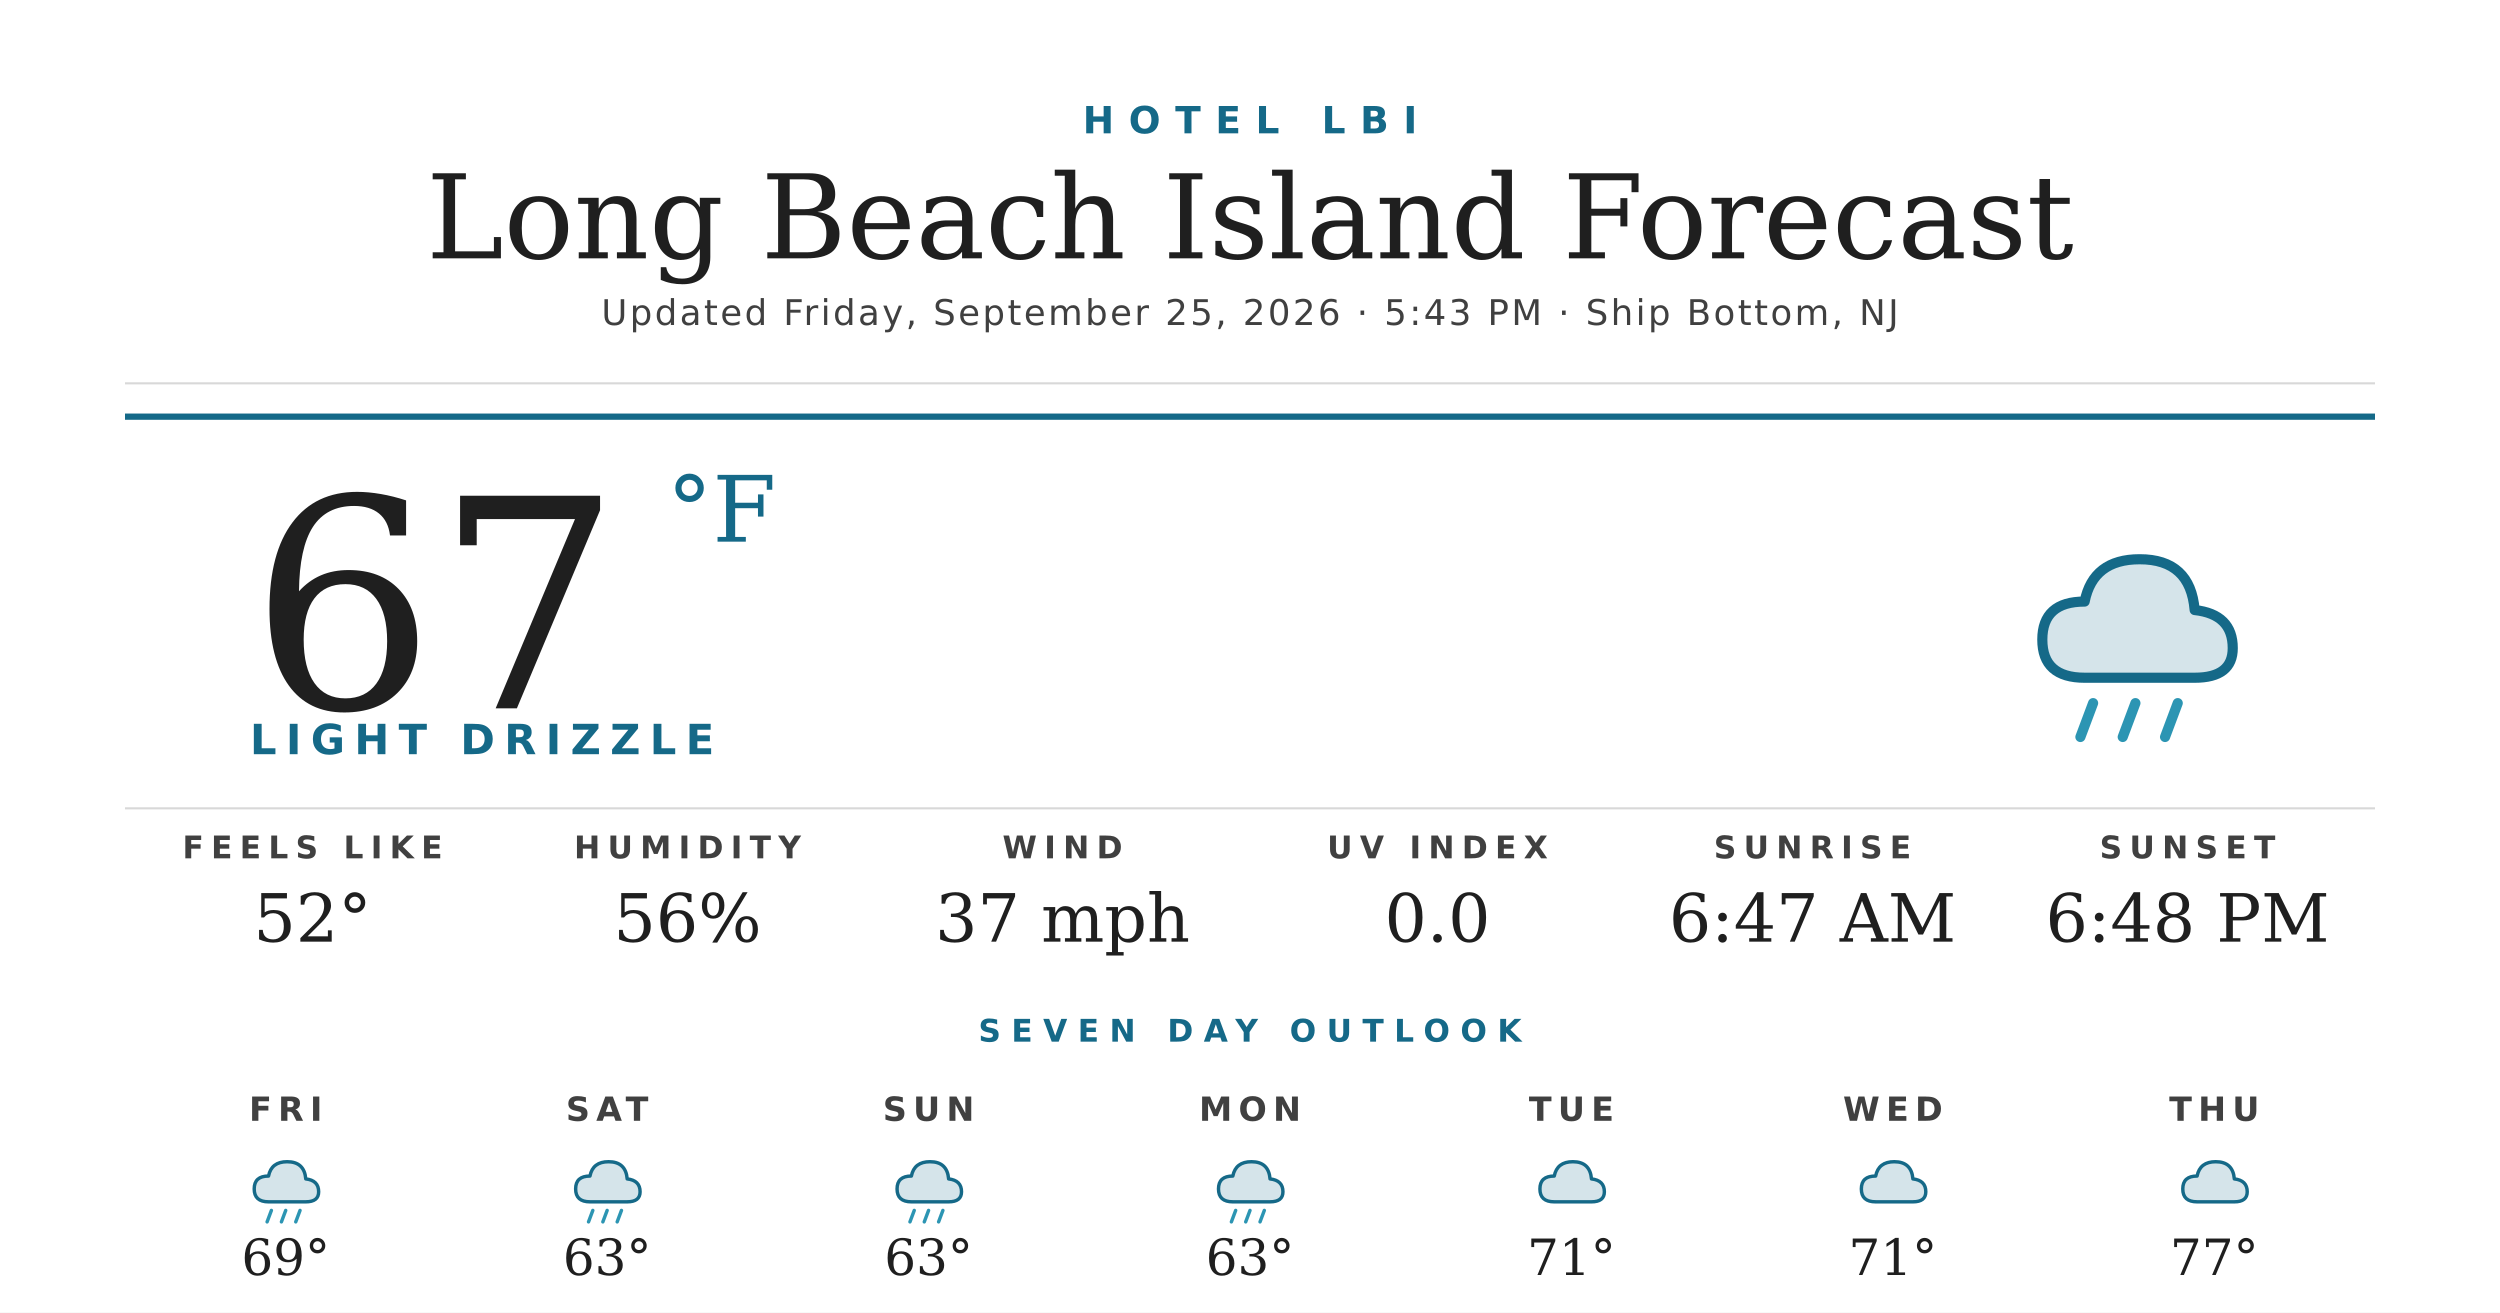
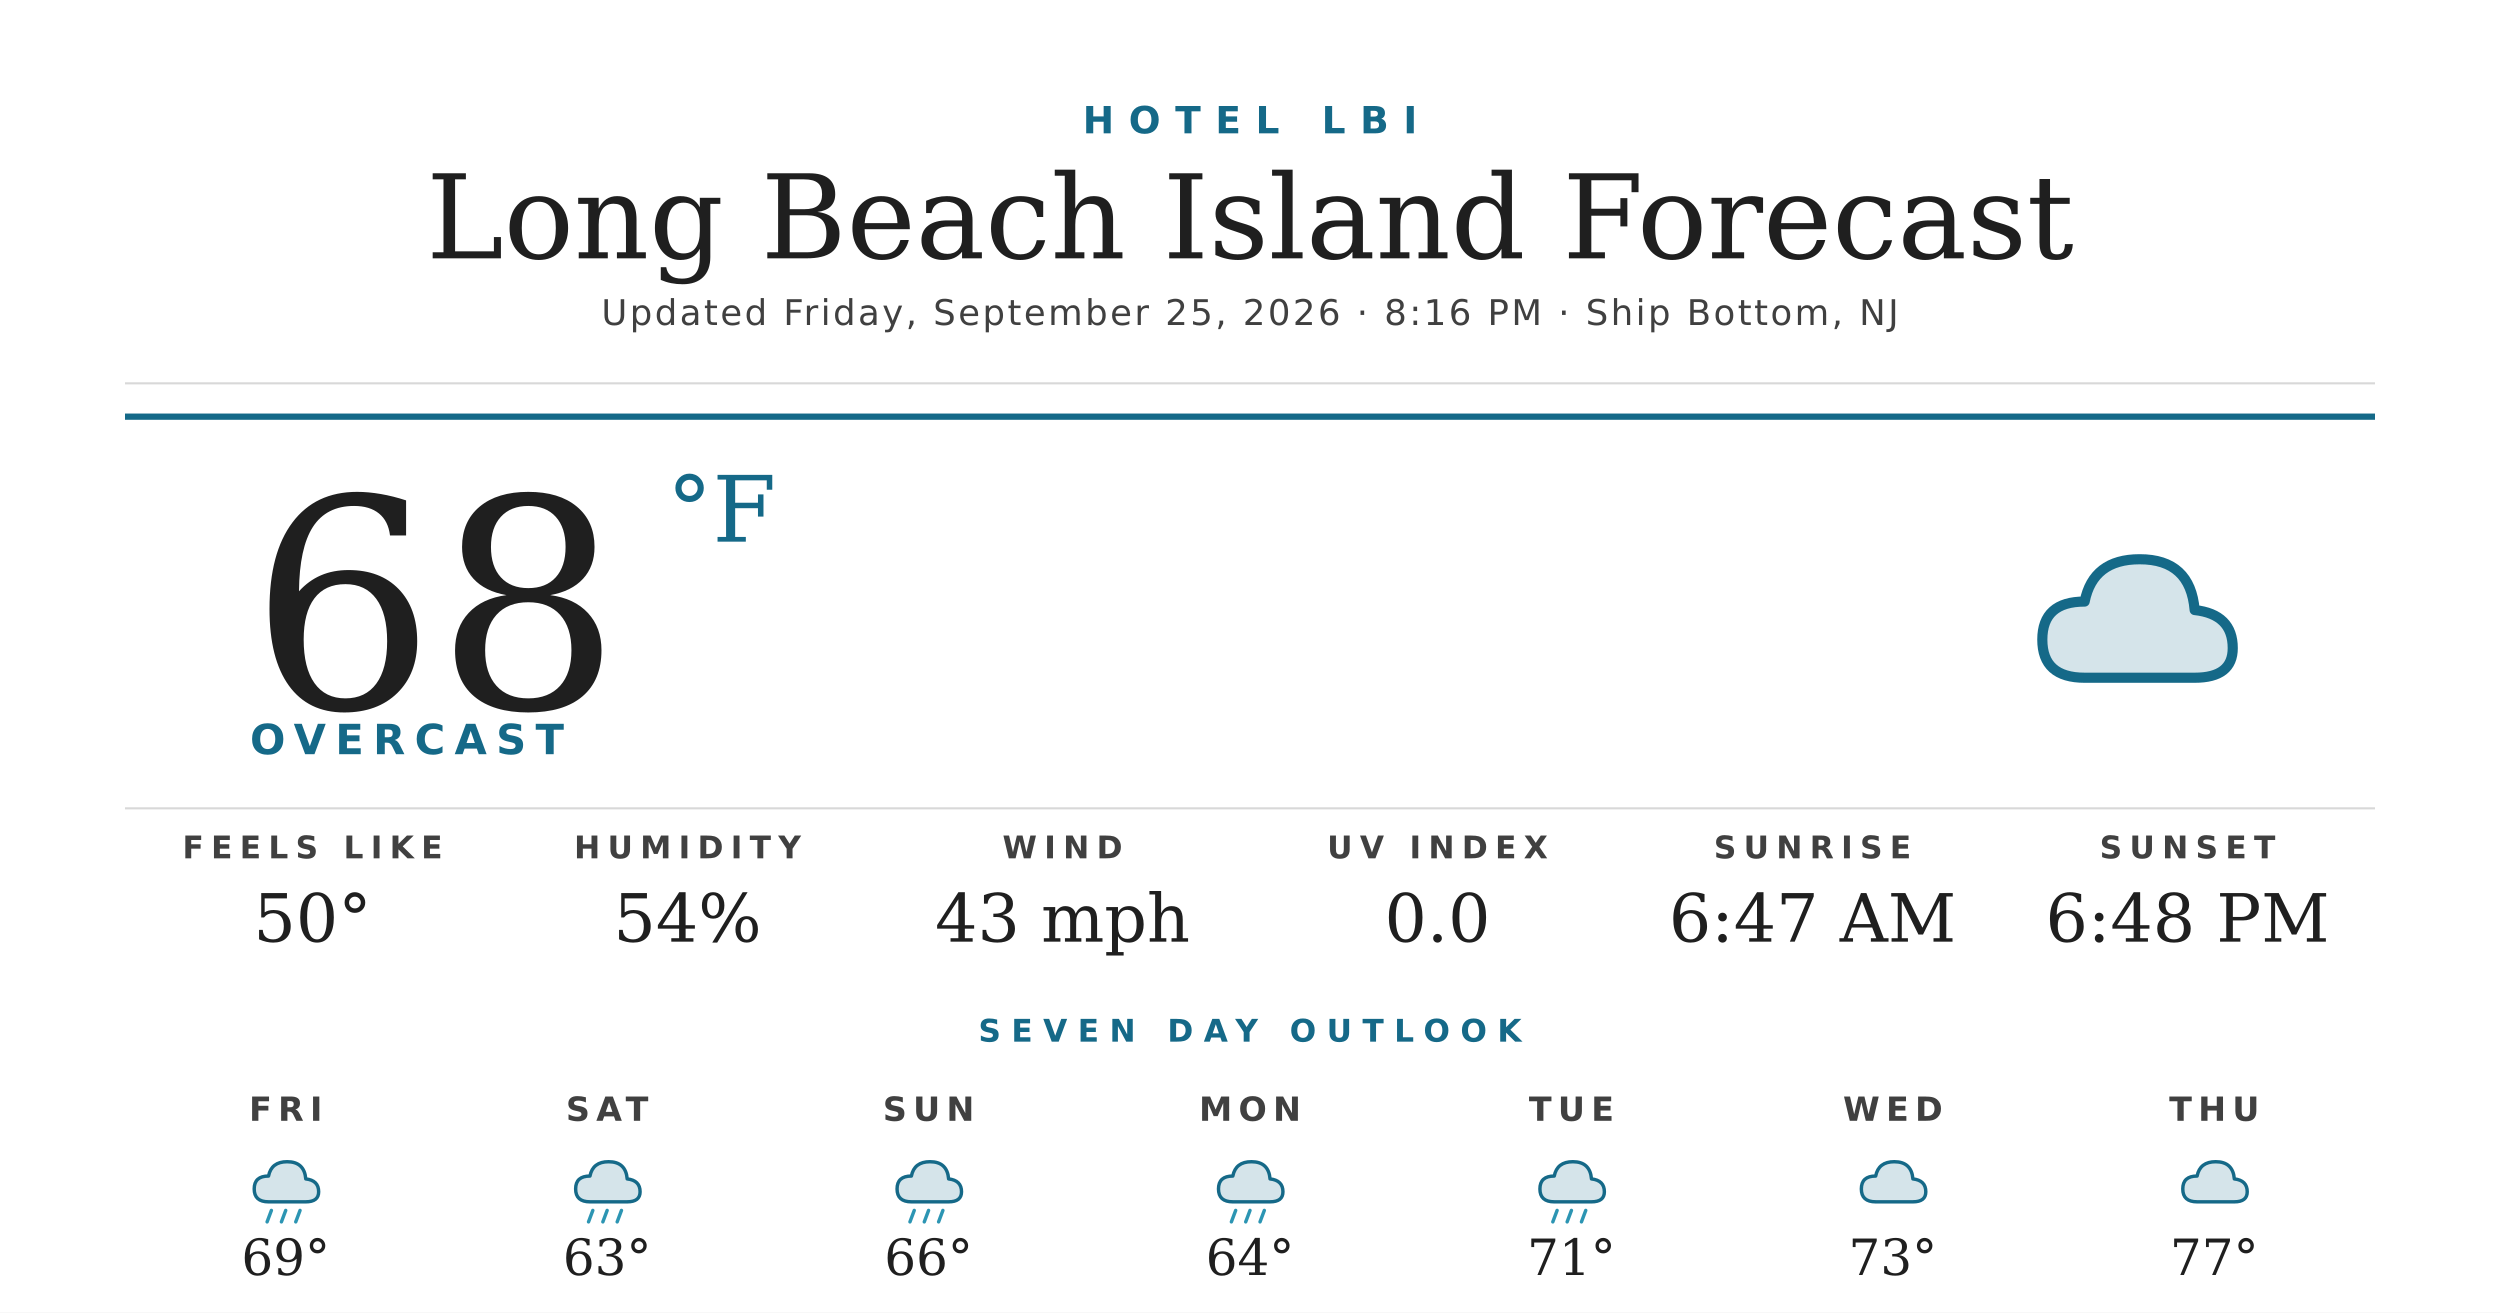
<svg xmlns="http://www.w3.org/2000/svg" width="1200" height="630" viewBox="0 0 1200 630">
  <rect width="1200" height="630" fill="#ffffff" />
  <text x="600" y="64" text-anchor="middle" font-family="'Montserrat Bold', 'Montserrat', 'DejaVu Sans', Helvetica, Arial, sans-serif" font-size="18" font-weight="700" fill="#156988" letter-spacing="7">HOTEL LBI</text>
  <text x="600" y="124" text-anchor="middle" font-family="'Prata', 'DejaVu Serif', Georgia, serif" font-size="56" fill="#1f1f1f">Long Beach Island Forecast</text>
-   <text x="600" y="156" text-anchor="middle" font-family="'Montserrat', 'DejaVu Sans', Helvetica, Arial, sans-serif" font-size="17" font-weight="500" fill="#404040" letter-spacing="1.2">Updated Friday, September 25, 2026 · 5:43 PM · Ship Bottom, NJ</text>
+   <text x="600" y="156" text-anchor="middle" font-family="'Montserrat', 'DejaVu Sans', Helvetica, Arial, sans-serif" font-size="17" font-weight="500" fill="#404040" letter-spacing="1.2">Updated Friday, September 25, 2026 · 8:16 PM · Ship Bottom, NJ</text>
  <line x1="60" y1="184" x2="1140" y2="184" stroke="#d8d8d8" stroke-width="1" />
  <line x1="60" y1="200" x2="1140" y2="200" stroke="#156988" stroke-width="3" />
-   <text x="120" y="340" font-family="'Prata', 'DejaVu Serif', Georgia, serif" font-size="140" fill="#1f1f1f">67</text>
+   <text x="120" y="340" font-family="'Prata', 'DejaVu Serif', Georgia, serif" font-size="140" fill="#1f1f1f">68</text>
  <text x="320" y="260" font-family="'Prata', 'DejaVu Serif', Georgia, serif" font-size="44" fill="#156988">°F</text>
-   <text x="120" y="362" font-family="'Montserrat Bold', 'Montserrat', 'DejaVu Sans', Helvetica, Arial, sans-serif" font-size="20" font-weight="700" fill="#156988" letter-spacing="4.5">LIGHT DRIZZLE</text>
+   <text x="120" y="362" font-family="'Montserrat Bold', 'Montserrat', 'DejaVu Sans', Helvetica, Arial, sans-serif" font-size="20" font-weight="700" fill="#156988" letter-spacing="4.5">OVERCAST</text>
  <g transform="translate(960,240) scale(2.03125)">
    <path d="M20 42 Q10 42 10 33 Q10 24 20 24 Q22 14 33 14 Q45 14 46 26 Q55 27 55 35 Q55 42 46 42 Z" fill="#156988" opacity="0.18" />
    <path d="M20 42 Q10 42 10 33 Q10 24 20 24 Q22 14 33 14 Q45 14 46 26 Q55 27 55 35 Q55 42 46 42 Z" fill="none" stroke="#156988" stroke-width="2.4" stroke-linejoin="round" />
-     <g stroke="#2C95B3" stroke-width="2.4" stroke-linecap="round">
-       <line x1="22" y1="48" x2="19" y2="56" />
-       <line x1="32" y1="48" x2="29" y2="56" />
-       <line x1="42" y1="48" x2="39" y2="56" />
-     </g>
  </g>
  <line x1="60" y1="388" x2="1140" y2="388" stroke="#d8d8d8" stroke-width="1" />
  <text x="150" y="412" text-anchor="middle" font-family="'Montserrat Bold', 'Montserrat', 'DejaVu Sans', Helvetica, Arial, sans-serif" font-size="15" font-weight="700" fill="#404040" letter-spacing="3.5">FEELS LIKE</text>
-   <text x="150" y="452" text-anchor="middle" font-family="'Prata', 'DejaVu Serif', Georgia, serif" font-size="32" fill="#1f1f1f">52°</text>
+   <text x="150" y="452" text-anchor="middle" font-family="'Prata', 'DejaVu Serif', Georgia, serif" font-size="32" fill="#1f1f1f">50°</text>
  <text x="330" y="412" text-anchor="middle" font-family="'Montserrat Bold', 'Montserrat', 'DejaVu Sans', Helvetica, Arial, sans-serif" font-size="15" font-weight="700" fill="#404040" letter-spacing="3.5">HUMIDITY</text>
-   <text x="330" y="452" text-anchor="middle" font-family="'Prata', 'DejaVu Serif', Georgia, serif" font-size="32" fill="#1f1f1f">56%</text>
+   <text x="330" y="452" text-anchor="middle" font-family="'Prata', 'DejaVu Serif', Georgia, serif" font-size="32" fill="#1f1f1f">54%</text>
  <text x="510" y="412" text-anchor="middle" font-family="'Montserrat Bold', 'Montserrat', 'DejaVu Sans', Helvetica, Arial, sans-serif" font-size="15" font-weight="700" fill="#404040" letter-spacing="3.5">WIND</text>
-   <text x="510" y="452" text-anchor="middle" font-family="'Prata', 'DejaVu Serif', Georgia, serif" font-size="32" fill="#1f1f1f">37 mph</text>
+   <text x="510" y="452" text-anchor="middle" font-family="'Prata', 'DejaVu Serif', Georgia, serif" font-size="32" fill="#1f1f1f">43 mph</text>
  <text x="690" y="412" text-anchor="middle" font-family="'Montserrat Bold', 'Montserrat', 'DejaVu Sans', Helvetica, Arial, sans-serif" font-size="15" font-weight="700" fill="#404040" letter-spacing="3.5">UV INDEX</text>
  <text x="690" y="452" text-anchor="middle" font-family="'Prata', 'DejaVu Serif', Georgia, serif" font-size="32" fill="#1f1f1f">0.0</text>
  <text x="870" y="412" text-anchor="middle" font-family="'Montserrat Bold', 'Montserrat', 'DejaVu Sans', Helvetica, Arial, sans-serif" font-size="15" font-weight="700" fill="#404040" letter-spacing="3.5">SUNRISE</text>
  <text x="870" y="452" text-anchor="middle" font-family="'Prata', 'DejaVu Serif', Georgia, serif" font-size="32" fill="#1f1f1f">6:47 AM</text>
  <text x="1050" y="412" text-anchor="middle" font-family="'Montserrat Bold', 'Montserrat', 'DejaVu Sans', Helvetica, Arial, sans-serif" font-size="15" font-weight="700" fill="#404040" letter-spacing="3.5">SUNSET</text>
  <text x="1050" y="452" text-anchor="middle" font-family="'Prata', 'DejaVu Serif', Georgia, serif" font-size="32" fill="#1f1f1f">6:48 PM</text>
  <text x="600" y="500" text-anchor="middle" font-family="'Montserrat Bold', 'Montserrat', 'DejaVu Sans', Helvetica, Arial, sans-serif" font-size="15" font-weight="700" fill="#156988" letter-spacing="5">SEVEN DAY OUTLOOK</text>
  <text x="137.143" y="538" text-anchor="middle" font-family="'Montserrat Bold', 'Montserrat', 'DejaVu Sans', Helvetica, Arial, sans-serif" font-size="16" font-weight="700" fill="#404040" letter-spacing="3">FRI</text>
  <g transform="translate(115.1429,548) scale(0.6875)">
    <path d="M20 42 Q10 42 10 33 Q10 24 20 24 Q22 14 33 14 Q45 14 46 26 Q55 27 55 35 Q55 42 46 42 Z" fill="#156988" opacity="0.18" />
    <path d="M20 42 Q10 42 10 33 Q10 24 20 24 Q22 14 33 14 Q45 14 46 26 Q55 27 55 35 Q55 42 46 42 Z" fill="none" stroke="#156988" stroke-width="2.4" stroke-linejoin="round" />
    <g stroke="#2C95B3" stroke-width="2.4" stroke-linecap="round">
      <line x1="22" y1="48" x2="19" y2="56" />
      <line x1="32" y1="48" x2="29" y2="56" />
      <line x1="42" y1="48" x2="39" y2="56" />
    </g>
  </g>
  <text x="137.143" y="612" text-anchor="middle" font-family="'Prata', 'DejaVu Serif', Georgia, serif" font-size="24" fill="#1f1f1f">69°</text>
  <text x="291.429" y="538" text-anchor="middle" font-family="'Montserrat Bold', 'Montserrat', 'DejaVu Sans', Helvetica, Arial, sans-serif" font-size="16" font-weight="700" fill="#404040" letter-spacing="3">SAT</text>
  <g transform="translate(269.4286,548) scale(0.6875)">
    <path d="M20 42 Q10 42 10 33 Q10 24 20 24 Q22 14 33 14 Q45 14 46 26 Q55 27 55 35 Q55 42 46 42 Z" fill="#156988" opacity="0.18" />
    <path d="M20 42 Q10 42 10 33 Q10 24 20 24 Q22 14 33 14 Q45 14 46 26 Q55 27 55 35 Q55 42 46 42 Z" fill="none" stroke="#156988" stroke-width="2.4" stroke-linejoin="round" />
    <g stroke="#2C95B3" stroke-width="2.4" stroke-linecap="round">
      <line x1="22" y1="48" x2="19" y2="56" />
      <line x1="32" y1="48" x2="29" y2="56" />
      <line x1="42" y1="48" x2="39" y2="56" />
    </g>
  </g>
  <text x="291.429" y="612" text-anchor="middle" font-family="'Prata', 'DejaVu Serif', Georgia, serif" font-size="24" fill="#1f1f1f">63°</text>
  <text x="445.714" y="538" text-anchor="middle" font-family="'Montserrat Bold', 'Montserrat', 'DejaVu Sans', Helvetica, Arial, sans-serif" font-size="16" font-weight="700" fill="#404040" letter-spacing="3">SUN</text>
  <g transform="translate(423.7143,548) scale(0.6875)">
    <path d="M20 42 Q10 42 10 33 Q10 24 20 24 Q22 14 33 14 Q45 14 46 26 Q55 27 55 35 Q55 42 46 42 Z" fill="#156988" opacity="0.18" />
    <path d="M20 42 Q10 42 10 33 Q10 24 20 24 Q22 14 33 14 Q45 14 46 26 Q55 27 55 35 Q55 42 46 42 Z" fill="none" stroke="#156988" stroke-width="2.4" stroke-linejoin="round" />
    <g stroke="#2C95B3" stroke-width="2.4" stroke-linecap="round">
      <line x1="22" y1="48" x2="19" y2="56" />
      <line x1="32" y1="48" x2="29" y2="56" />
      <line x1="42" y1="48" x2="39" y2="56" />
    </g>
  </g>
-   <text x="445.714" y="612" text-anchor="middle" font-family="'Prata', 'DejaVu Serif', Georgia, serif" font-size="24" fill="#1f1f1f">63°</text>
+   <text x="445.714" y="612" text-anchor="middle" font-family="'Prata', 'DejaVu Serif', Georgia, serif" font-size="24" fill="#1f1f1f">66°</text>
  <text x="600" y="538" text-anchor="middle" font-family="'Montserrat Bold', 'Montserrat', 'DejaVu Sans', Helvetica, Arial, sans-serif" font-size="16" font-weight="700" fill="#404040" letter-spacing="3">MON</text>
  <g transform="translate(578,548) scale(0.6875)">
    <path d="M20 42 Q10 42 10 33 Q10 24 20 24 Q22 14 33 14 Q45 14 46 26 Q55 27 55 35 Q55 42 46 42 Z" fill="#156988" opacity="0.18" />
    <path d="M20 42 Q10 42 10 33 Q10 24 20 24 Q22 14 33 14 Q45 14 46 26 Q55 27 55 35 Q55 42 46 42 Z" fill="none" stroke="#156988" stroke-width="2.4" stroke-linejoin="round" />
    <g stroke="#2C95B3" stroke-width="2.4" stroke-linecap="round">
      <line x1="22" y1="48" x2="19" y2="56" />
      <line x1="32" y1="48" x2="29" y2="56" />
      <line x1="42" y1="48" x2="39" y2="56" />
    </g>
  </g>
-   <text x="600" y="612" text-anchor="middle" font-family="'Prata', 'DejaVu Serif', Georgia, serif" font-size="24" fill="#1f1f1f">63°</text>
+   <text x="600" y="612" text-anchor="middle" font-family="'Prata', 'DejaVu Serif', Georgia, serif" font-size="24" fill="#1f1f1f">64°</text>
  <text x="754.286" y="538" text-anchor="middle" font-family="'Montserrat Bold', 'Montserrat', 'DejaVu Sans', Helvetica, Arial, sans-serif" font-size="16" font-weight="700" fill="#404040" letter-spacing="3">TUE</text>
  <g transform="translate(732.2857,548) scale(0.6875)">
    <path d="M20 42 Q10 42 10 33 Q10 24 20 24 Q22 14 33 14 Q45 14 46 26 Q55 27 55 35 Q55 42 46 42 Z" fill="#156988" opacity="0.18" />
    <path d="M20 42 Q10 42 10 33 Q10 24 20 24 Q22 14 33 14 Q45 14 46 26 Q55 27 55 35 Q55 42 46 42 Z" fill="none" stroke="#156988" stroke-width="2.4" stroke-linejoin="round" />
+     <g stroke="#2C95B3" stroke-width="2.4" stroke-linecap="round">
+       <line x1="22" y1="48" x2="19" y2="56" />
+       <line x1="32" y1="48" x2="29" y2="56" />
+       <line x1="42" y1="48" x2="39" y2="56" />
+     </g>
  </g>
  <text x="754.286" y="612" text-anchor="middle" font-family="'Prata', 'DejaVu Serif', Georgia, serif" font-size="24" fill="#1f1f1f">71°</text>
  <text x="908.571" y="538" text-anchor="middle" font-family="'Montserrat Bold', 'Montserrat', 'DejaVu Sans', Helvetica, Arial, sans-serif" font-size="16" font-weight="700" fill="#404040" letter-spacing="3">WED</text>
  <g transform="translate(886.5714,548) scale(0.6875)">
    <path d="M20 42 Q10 42 10 33 Q10 24 20 24 Q22 14 33 14 Q45 14 46 26 Q55 27 55 35 Q55 42 46 42 Z" fill="#156988" opacity="0.18" />
    <path d="M20 42 Q10 42 10 33 Q10 24 20 24 Q22 14 33 14 Q45 14 46 26 Q55 27 55 35 Q55 42 46 42 Z" fill="none" stroke="#156988" stroke-width="2.4" stroke-linejoin="round" />
  </g>
-   <text x="908.571" y="612" text-anchor="middle" font-family="'Prata', 'DejaVu Serif', Georgia, serif" font-size="24" fill="#1f1f1f">71°</text>
+   <text x="908.571" y="612" text-anchor="middle" font-family="'Prata', 'DejaVu Serif', Georgia, serif" font-size="24" fill="#1f1f1f">73°</text>
  <text x="1062.857" y="538" text-anchor="middle" font-family="'Montserrat Bold', 'Montserrat', 'DejaVu Sans', Helvetica, Arial, sans-serif" font-size="16" font-weight="700" fill="#404040" letter-spacing="3">THU</text>
  <g transform="translate(1040.857,548) scale(0.6875)">
    <path d="M20 42 Q10 42 10 33 Q10 24 20 24 Q22 14 33 14 Q45 14 46 26 Q55 27 55 35 Q55 42 46 42 Z" fill="#156988" opacity="0.18" />
    <path d="M20 42 Q10 42 10 33 Q10 24 20 24 Q22 14 33 14 Q45 14 46 26 Q55 27 55 35 Q55 42 46 42 Z" fill="none" stroke="#156988" stroke-width="2.4" stroke-linejoin="round" />
  </g>
  <text x="1062.857" y="612" text-anchor="middle" font-family="'Prata', 'DejaVu Serif', Georgia, serif" font-size="24" fill="#1f1f1f">77°</text>
</svg>
